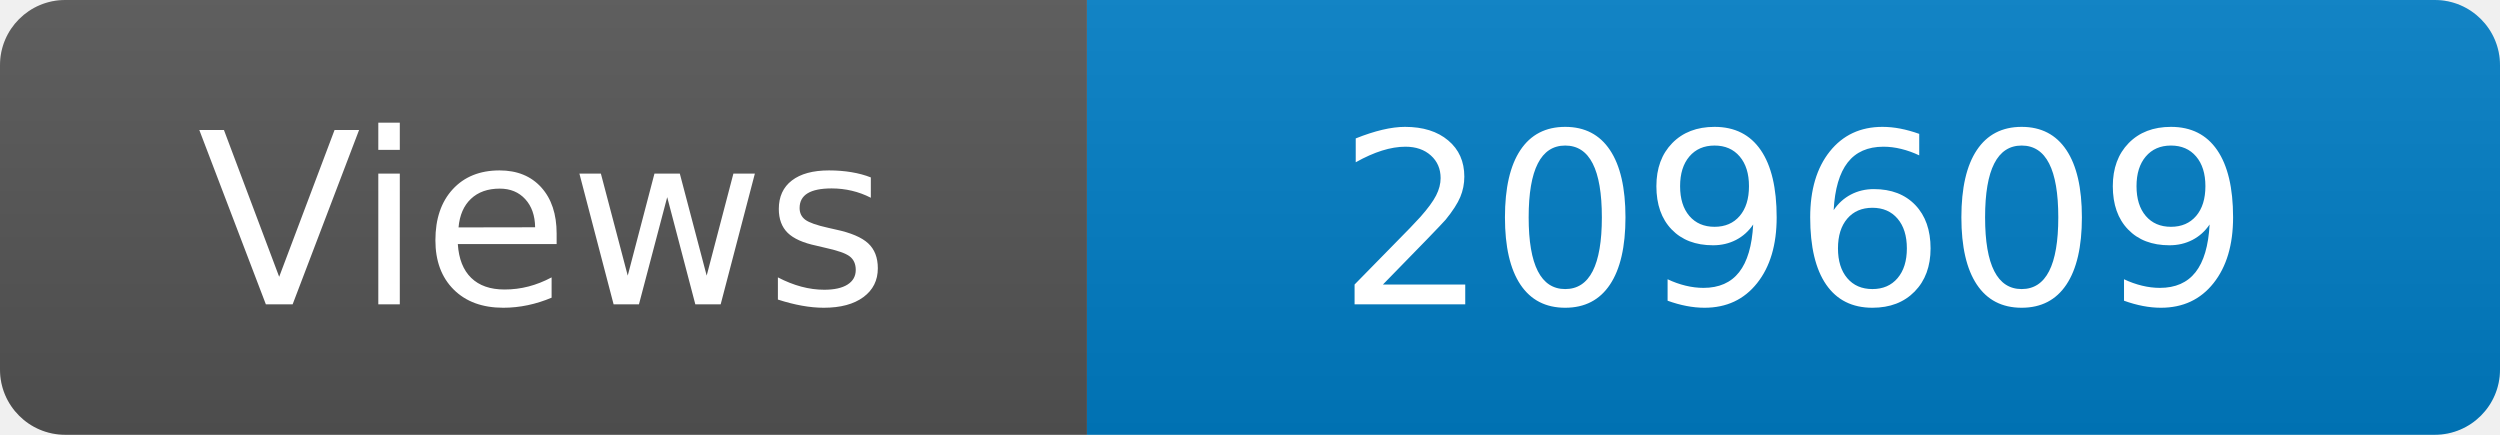
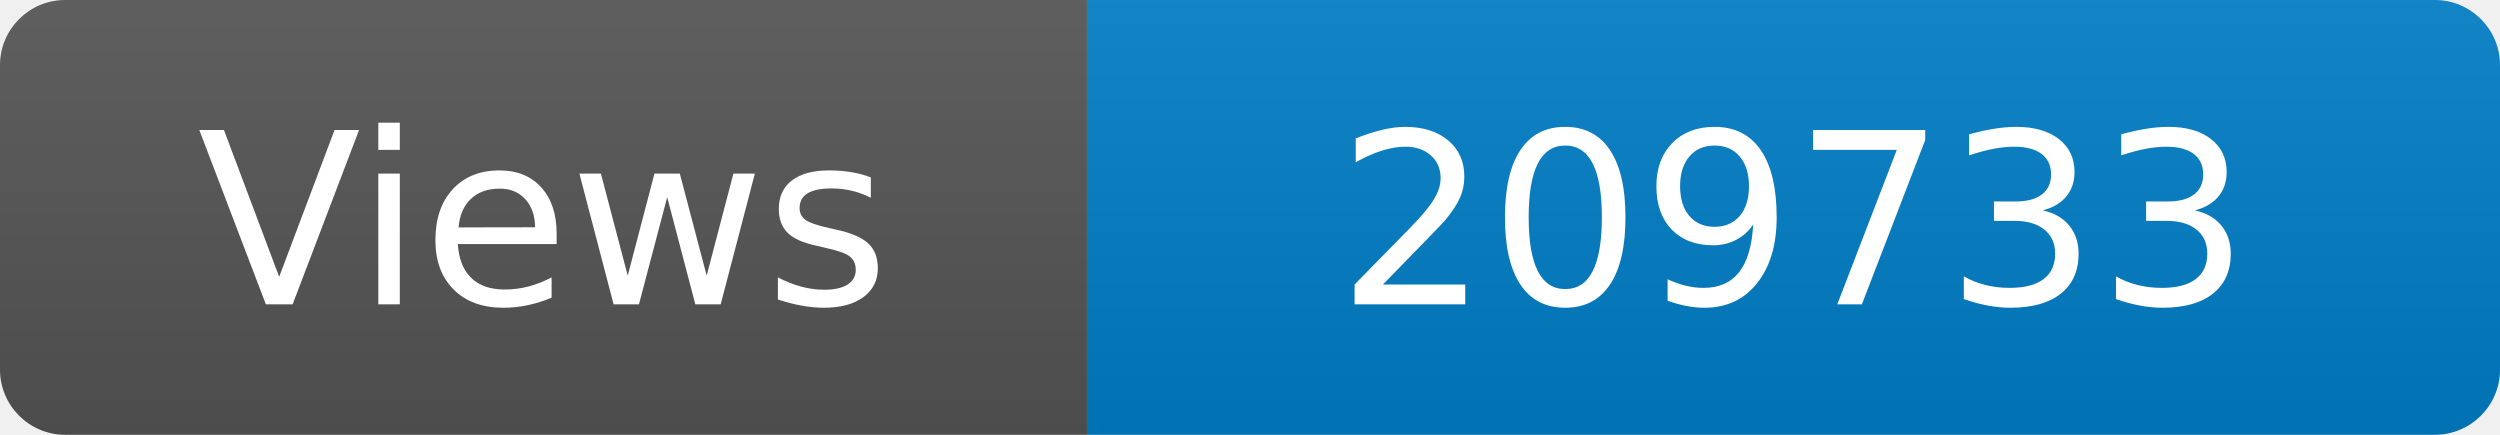
<svg xmlns="http://www.w3.org/2000/svg" width="115" height="20" role="img" aria-label="Maintained?: yes">
  <linearGradient id="s" x2="0" y2="100%">
    <stop offset="0" stop-color="#bbb" stop-opacity=".1" />
    <stop offset="1" stop-opacity=".1" />
  </linearGradient>
  <clipPath id="r">
    <rect width="115" height="20" rx="3" fill="#fff" />
  </clipPath>
  <g clip-path="url(#r)">
    <rect width="50" height="20" fill="#555" />
    <rect x="50" width="160" height="20" fill="#007ec6" />
    <rect width="115" height="20" fill="url(#s)" />
  </g>
  <g fill="#fff" text-anchor="middle" font-family="Verdana,Geneva,DejaVu Sans,sans-serif" font-size="110">
    <text x="250" y="140" transform="scale(.1)" fill="#fff">Views</text>
-     <text x="825" y="140" transform="scale(.1)" fill="#fff">209609</text>
+     <text x="825" y="140" transform="scale(.1)" fill="#fff">209733</text>
  </g>
</svg>
